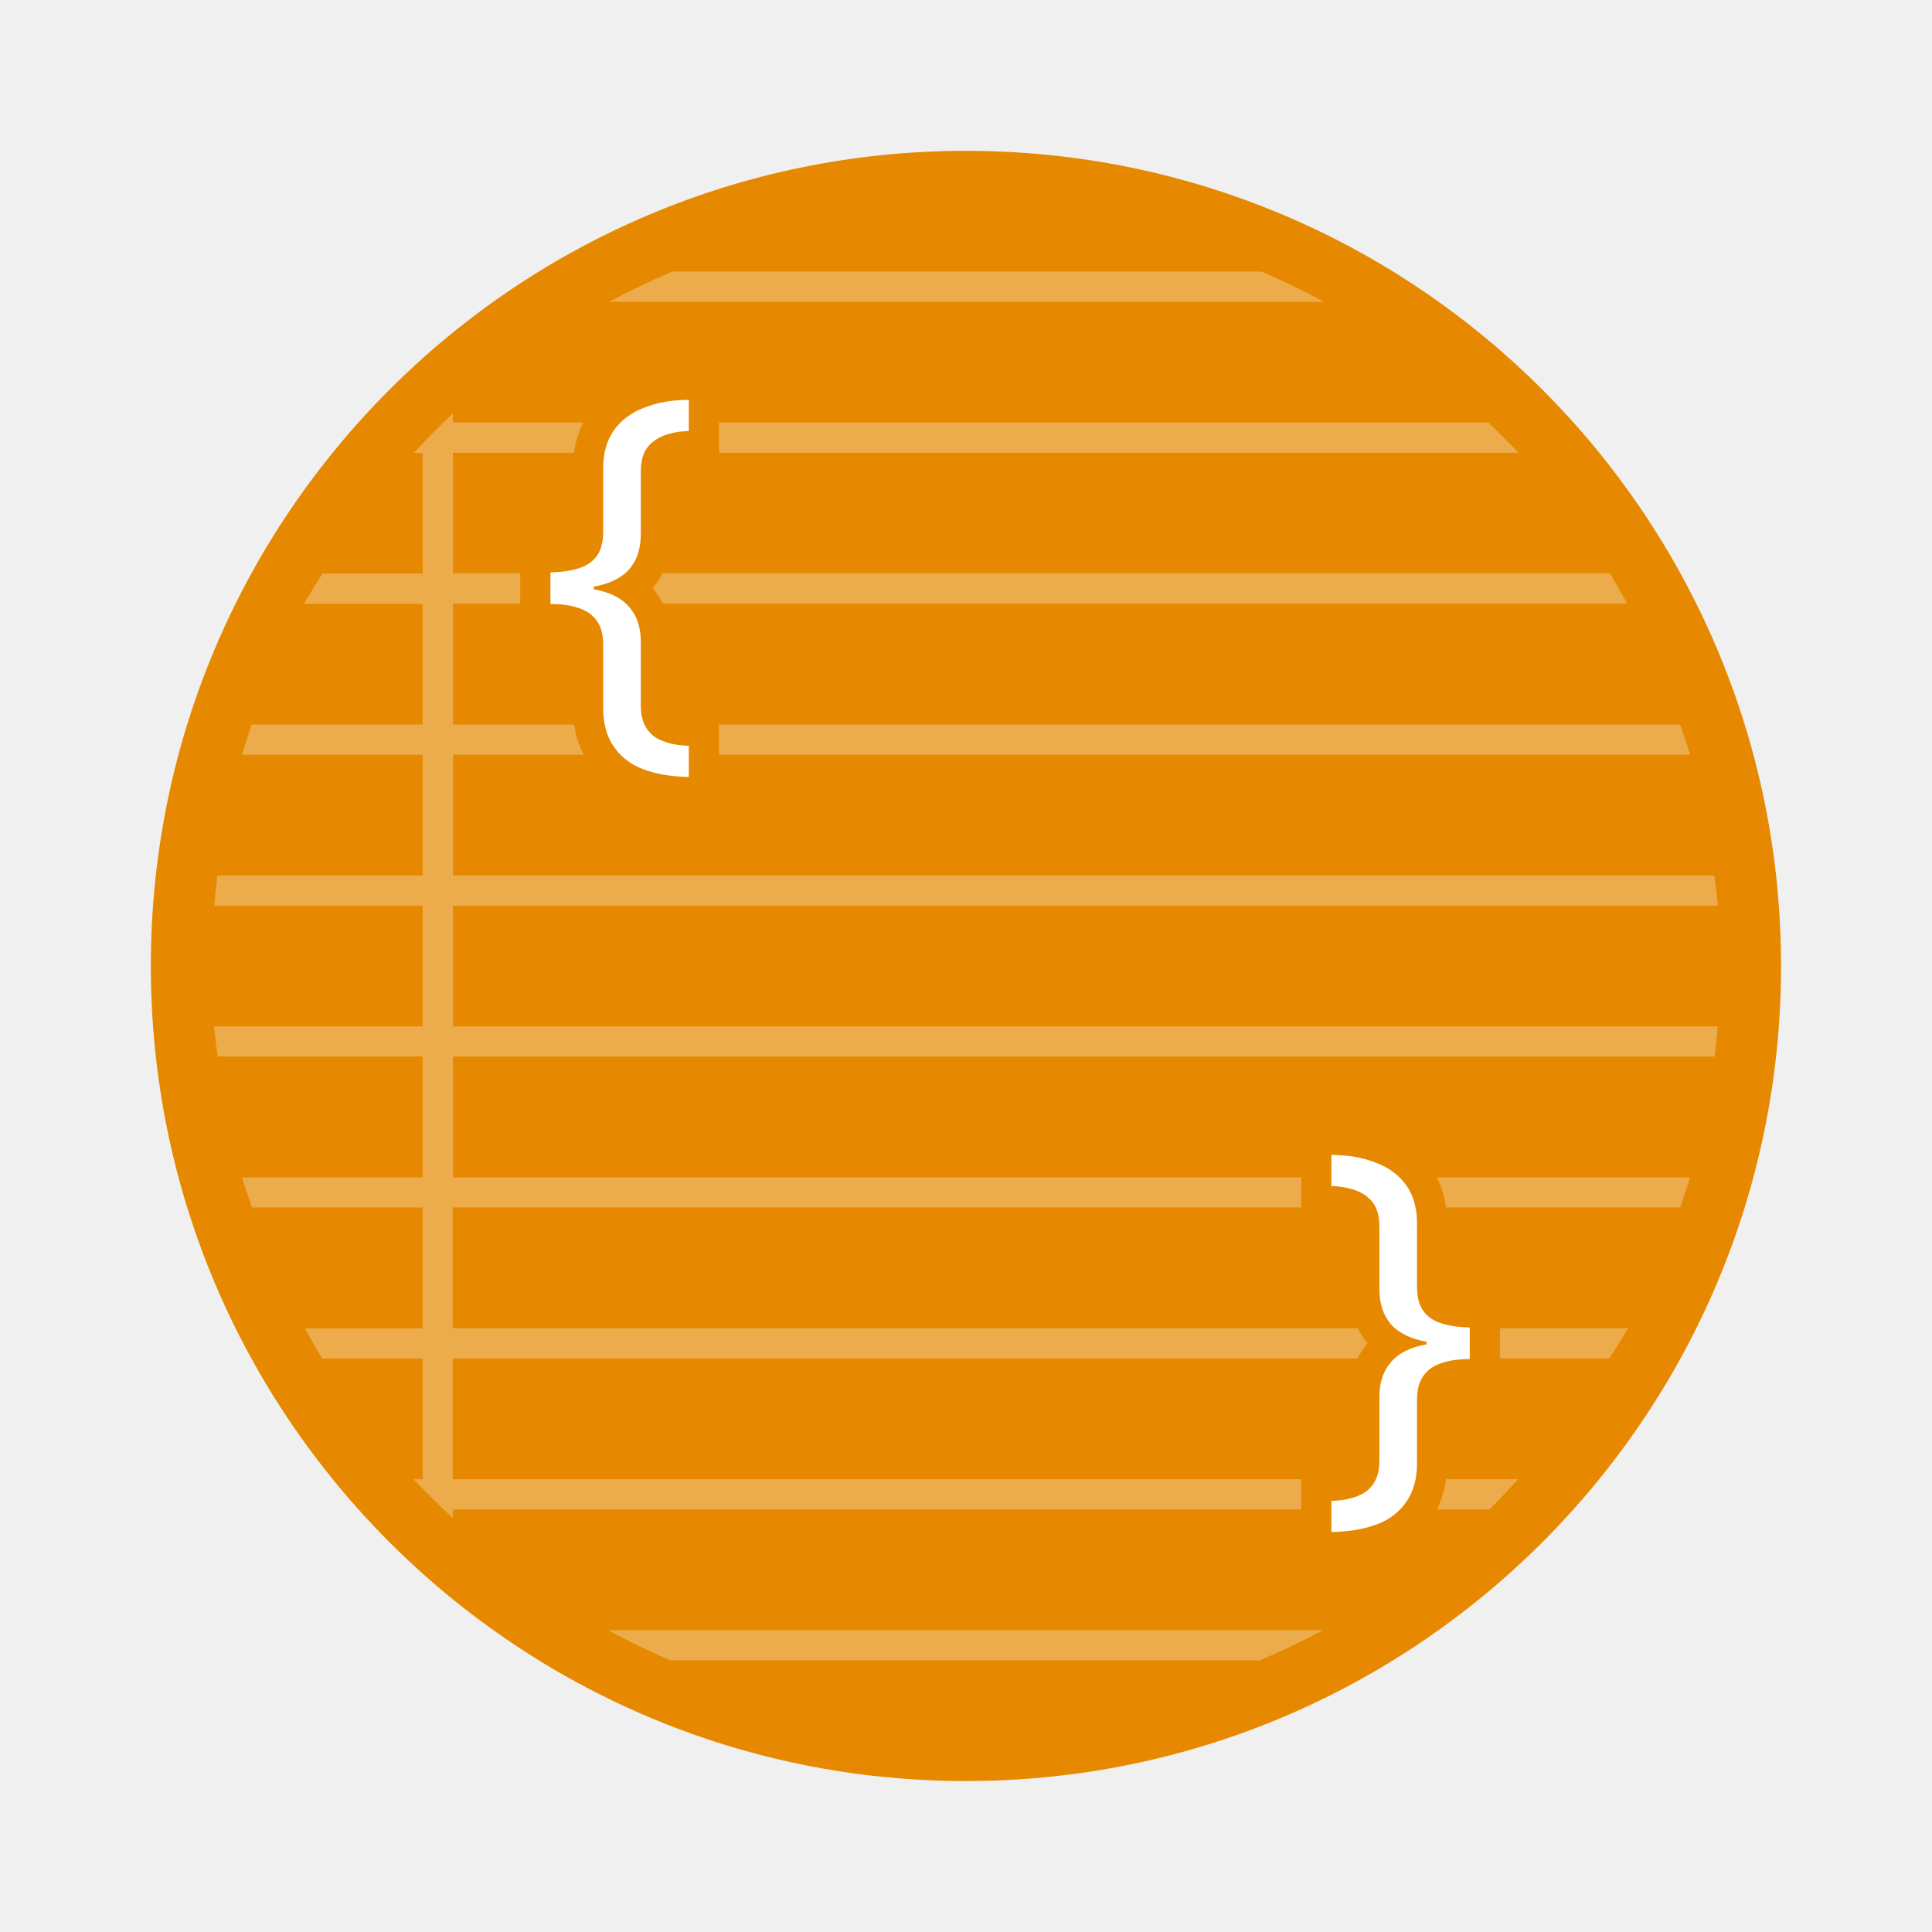
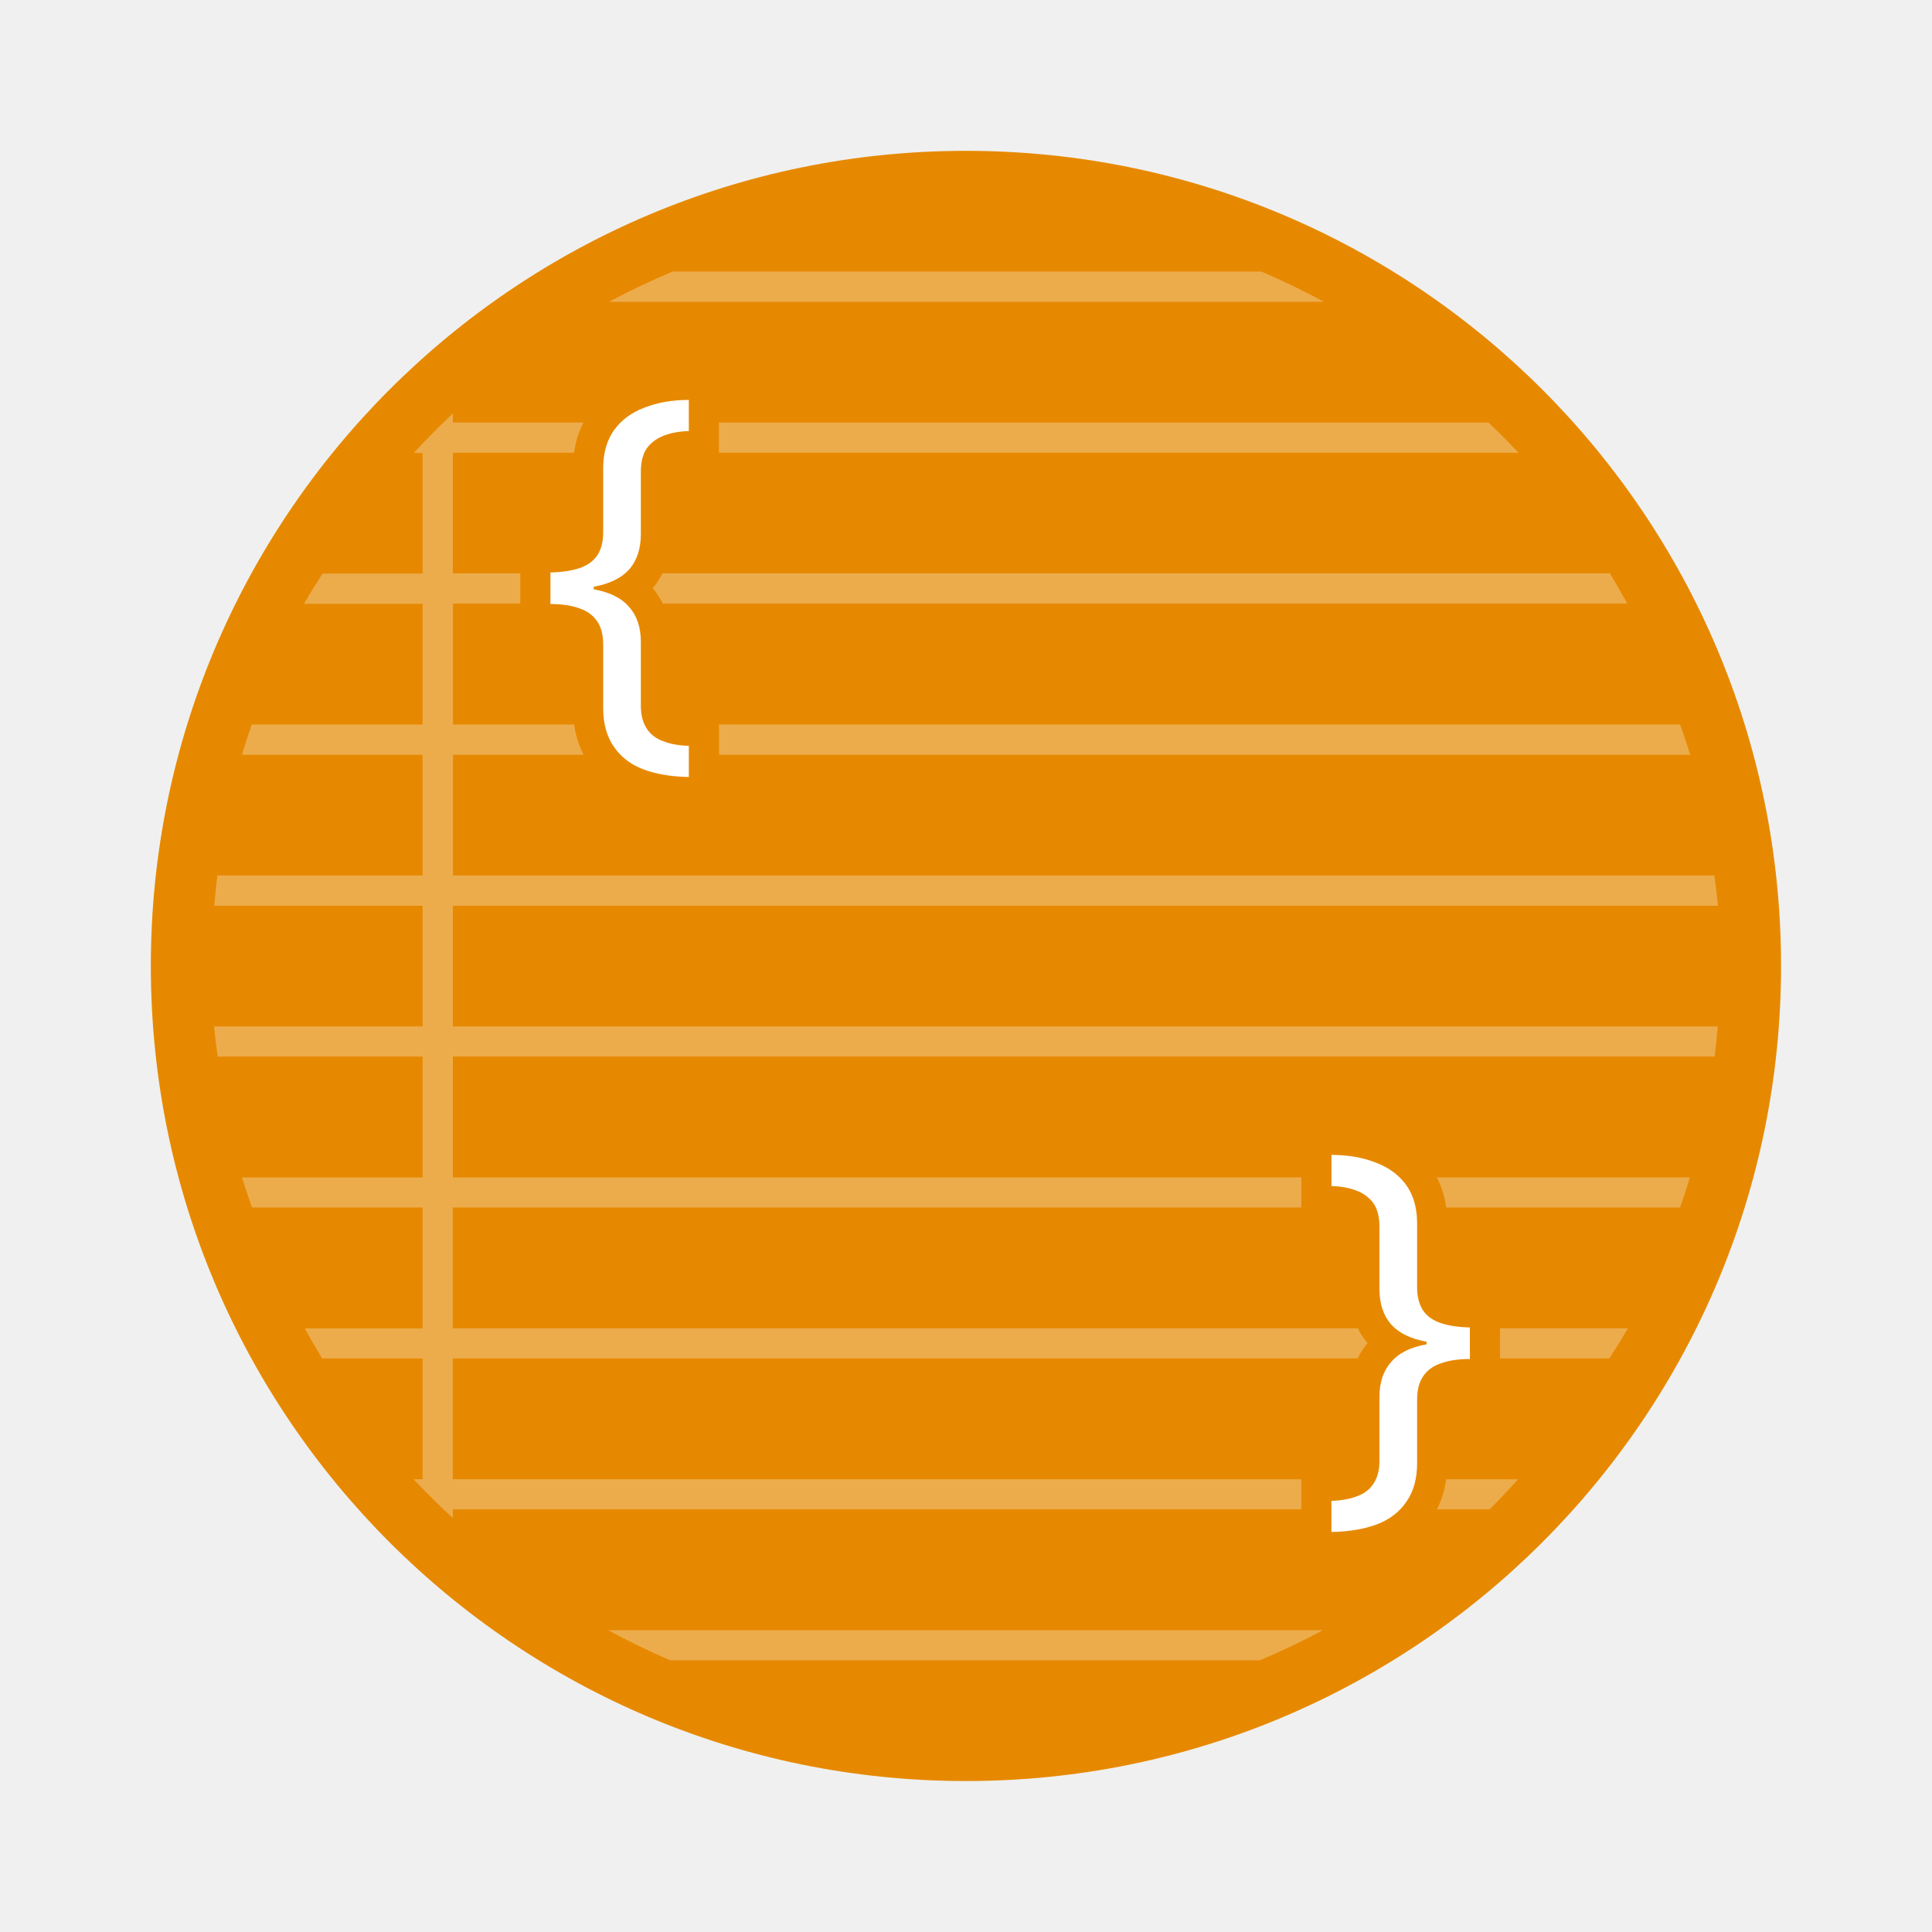
- <svg xmlns="http://www.w3.org/2000/svg" id="svg12" version="1.1" viewBox="0 0 16.933 16.933" height="64" width="64">
-   <defs id="defs16">
-     <linearGradient id="linearGradient1229">
-       <stop style="stop-color:#000000;stop-opacity:1;" offset="0" id="stop1227" />
-     </linearGradient>
-     <rect x="4.438" y="5.592" width="31.334" height="14.402" id="rect2126" />
-     <rect x="4.438" y="5.592" width="31.334" height="14.402" id="rect2126-3" />
+ <svg xmlns="http://www.w3.org/2000/svg" width="64" height="64" viewBox="0 0 16.933 16.933">
+   <defs>
+     <path id="b" d="M4.438 5.592h31.334v14.402H4.438z" />
+     <path id="a" d="M4.438 5.592h31.334v14.402H4.438z" />
  </defs>
-   <circle cx="8.466" cy="8.466" r="7.144" fill="#32a3d7" style="paint-order:stroke fill markers;fill:#e68900;fill-opacity:1" id="circle2" />
-   <g fill-rule="evenodd" id="g10">
-     <path d="M5.895 2.38a6.614 6.614 0 0 0-.556.265h6.264a6.614 6.614 0 0 0-.548-.265zM3.969 3.624a6.614 6.614 0 0 0-.342.346h.077v1.057h-.877a6.614 6.614 0 0 0-.163.265h1.04V6.35H2.206a6.614 6.614 0 0 0-.085.265h1.583v1.058H1.905a6.614 6.614 0 0 0-.027.265h1.826v1.058H1.876a6.614 6.614 0 0 0 .032.264h1.796v1.06H2.121a6.614 6.614 0 0 0 .088.263h1.495v1.06H2.672a6.614 6.614 0 0 0 .151.263h.881v1.059h-.079a6.614 6.614 0 0 0 .344.34v-.076h9.086a6.614 6.614 0 0 0 .25-.264H3.968v-1.059h10.137a6.614 6.614 0 0 0 .163-.264h-10.3v-1.059h10.757a6.614 6.614 0 0 0 .086-.264H3.969V9.26h11.059a6.614 6.614 0 0 0 .027-.264H3.969V7.938h11.088a6.614 6.614 0 0 0-.032-.265H3.97V6.615h10.844a6.614 6.614 0 0 0-.089-.265H3.97V5.29h10.292a6.614 6.614 0 0 0-.152-.265H3.969V3.968h9.34a6.614 6.614 0 0 0-.264-.265H3.969v-.079zM5.33 14.288a6.614 6.614 0 0 0 .545.264h5.166a6.614 6.614 0 0 0 .553-.264H5.33z" fill="#fff" fill-opacity=".3" id="path4" />
+   <circle cx="8.466" cy="8.466" r="7.144" fill="#32a3d7" style="paint-order:stroke fill markers;fill:#e68900;fill-opacity:1" />
+   <path fill="#fff" fill-opacity=".3" fill-rule="evenodd" d="M5.895 2.38a6.614 6.614 0 0 0-.556.265h6.264a6.614 6.614 0 0 0-.548-.265zM3.969 3.624a6.614 6.614 0 0 0-.342.346h.077v1.057h-.877a6.614 6.614 0 0 0-.163.265h1.04V6.35H2.206a6.614 6.614 0 0 0-.085.265h1.583v1.058H1.905a6.614 6.614 0 0 0-.027.265h1.826v1.058H1.876a6.614 6.614 0 0 0 .032.264h1.796v1.06H2.121a6.614 6.614 0 0 0 .088.263h1.495v1.06H2.672a6.614 6.614 0 0 0 .151.263h.881v1.059h-.079a6.614 6.614 0 0 0 .344.34v-.076h9.086a6.614 6.614 0 0 0 .25-.264H3.968v-1.059h10.137a6.614 6.614 0 0 0 .163-.264h-10.3v-1.059h10.757a6.614 6.614 0 0 0 .086-.264H3.969V9.26h11.059a6.614 6.614 0 0 0 .027-.264H3.969V7.938h11.088a6.614 6.614 0 0 0-.032-.265H3.97V6.615h10.844a6.614 6.614 0 0 0-.089-.265H3.97V5.29h10.292a6.614 6.614 0 0 0-.152-.265H3.969V3.968h9.34a6.614 6.614 0 0 0-.264-.265H3.969v-.079zM5.33 14.288a6.614 6.614 0 0 0 .545.264h5.166a6.614 6.614 0 0 0 .553-.264H5.33z" />
+   <g style="white-space:pre;shape-inside:url(#a);display:inline;fill:#fff;stroke:#e68900;stroke-width:1.675;stroke-dasharray:none;stroke-opacity:1;paint-order:markers stroke fill">
+     <path d="M8.614 18.406q-.733-.012-1.273-.216-.528-.204-.816-.636-.288-.42-.288-1.056v-1.764q0-.408-.168-.648-.168-.252-.492-.36-.324-.12-.804-.12v-.876q.48-.012.804-.12.324-.108.492-.348.168-.252.168-.648V9.838q0-.636.3-1.056.3-.42.84-.624.54-.216 1.236-.216v.864q-.407.012-.707.132-.3.12-.468.36-.156.24-.156.636v1.728q0 .612-.324.984-.324.36-.984.48v.072q.672.12.984.492.324.36.324.972v1.764q0 .384.156.624.156.252.456.36.3.12.72.132z" aria-label="{" style="stroke-width:1.675;stroke-dasharray:none;stroke:#e68900;stroke-opacity:1;paint-order:markers stroke fill" transform="matrix(-.31582 0 0 .31582 14.39 7.614)" />
  </g>
-   <g aria-label="{" transform="matrix(-0.3158235,0,0,0.3158235,14.38951,7.614258)" id="text3526" style="white-space:pre;shape-inside:url(#rect2126-3);display:inline;fill:#ffffff;stroke:#e68900;stroke-width:1.675;stroke-dasharray:none;stroke-opacity:1;paint-order:markers stroke fill">
-     <path d="m 8.614,18.406 q -0.732,-0.012 -1.272,-0.216 -0.528,-0.204 -0.816,-0.636 -0.288,-0.42 -0.288,-1.056 v -1.764 q 0,-0.408 -0.168,-0.648 -0.168,-0.252 -0.492,-0.36 -0.324,-0.12 -0.804,-0.12 v -0.876 q 0.48,-0.012 0.804,-0.12 0.324,-0.108 0.492,-0.348 0.168,-0.252 0.168,-0.648 V 9.838 q 0,-0.636 0.3,-1.056 0.3,-0.42 0.84,-0.624 0.54,-0.216 1.236,-0.216 v 0.864 q -0.408,0.012 -0.708,0.132 -0.3,0.12 -0.468,0.36 -0.156,0.24 -0.156,0.636 v 1.728 q 0,0.612 -0.324,0.984 -0.324,0.36 -0.984,0.48 v 0.072 q 0.672,0.12 0.984,0.492 0.324,0.36 0.324,0.972 v 1.764 q 0,0.384 0.156,0.624 0.156,0.252 0.456,0.36 0.3,0.12 0.72,0.132 z" id="path1031" style="stroke-width:1.675;stroke-dasharray:none;stroke:#e68900;stroke-opacity:1;paint-order:markers stroke fill" />
-   </g>
-   <g aria-label="{" transform="matrix(0.3158235,0,0,0.3158235,3.316566,0.9965006)" id="text5907" style="white-space:pre;shape-inside:url(#rect2126);display:inline;fill:#ffffff;stroke:#e68900;stroke-width:1.675;stroke-opacity:1;stroke-dasharray:none;paint-order:markers stroke fill">
-     <path d="m 8.614,18.406 q -0.732,-0.012 -1.272,-0.216 -0.528,-0.204 -0.816,-0.636 -0.288,-0.42 -0.288,-1.056 v -1.764 q 0,-0.408 -0.168,-0.648 -0.168,-0.252 -0.492,-0.36 -0.324,-0.12 -0.804,-0.12 v -0.876 q 0.48,-0.012 0.804,-0.12 0.324,-0.108 0.492,-0.348 0.168,-0.252 0.168,-0.648 V 9.838 q 0,-0.636 0.3,-1.056 0.3,-0.42 0.84,-0.624 0.54,-0.216 1.236,-0.216 v 0.864 q -0.408,0.012 -0.708,0.132 -0.3,0.12 -0.468,0.36 -0.156,0.24 -0.156,0.636 v 1.728 q 0,0.612 -0.324,0.984 -0.324,0.36 -0.984,0.48 v 0.072 q 0.672,0.12 0.984,0.492 0.324,0.36 0.324,0.972 v 1.764 q 0,0.384 0.156,0.624 0.156,0.252 0.456,0.36 0.3,0.12 0.72,0.132 z" id="path1028" style="stroke:#e68900;stroke-opacity:1;stroke-width:1.675;stroke-dasharray:none;paint-order:markers stroke fill" />
+   <g style="white-space:pre;shape-inside:url(#b);display:inline;fill:#fff;stroke:#e68900;stroke-width:1.675;stroke-opacity:1;stroke-dasharray:none;paint-order:markers stroke fill">
+     <path d="M8.614 18.406q-.733-.012-1.273-.216-.528-.204-.816-.636-.288-.42-.288-1.056v-1.764q0-.408-.168-.648-.168-.252-.492-.36-.324-.12-.804-.12v-.876q.48-.012.804-.12.324-.108.492-.348.168-.252.168-.648V9.838q0-.636.3-1.056.3-.42.84-.624.54-.216 1.236-.216v.864q-.407.012-.707.132-.3.12-.468.36-.156.24-.156.636v1.728q0 .612-.324.984-.324.36-.984.48v.072q.672.12.984.492.324.36.324.972v1.764q0 .384.156.624.156.252.456.36.3.12.72.132z" aria-label="{" style="stroke:#e68900;stroke-opacity:1;stroke-width:1.675;stroke-dasharray:none;paint-order:markers stroke fill" transform="matrix(.31582 0 0 .31582 3.317 .997)" />
  </g>
</svg>
